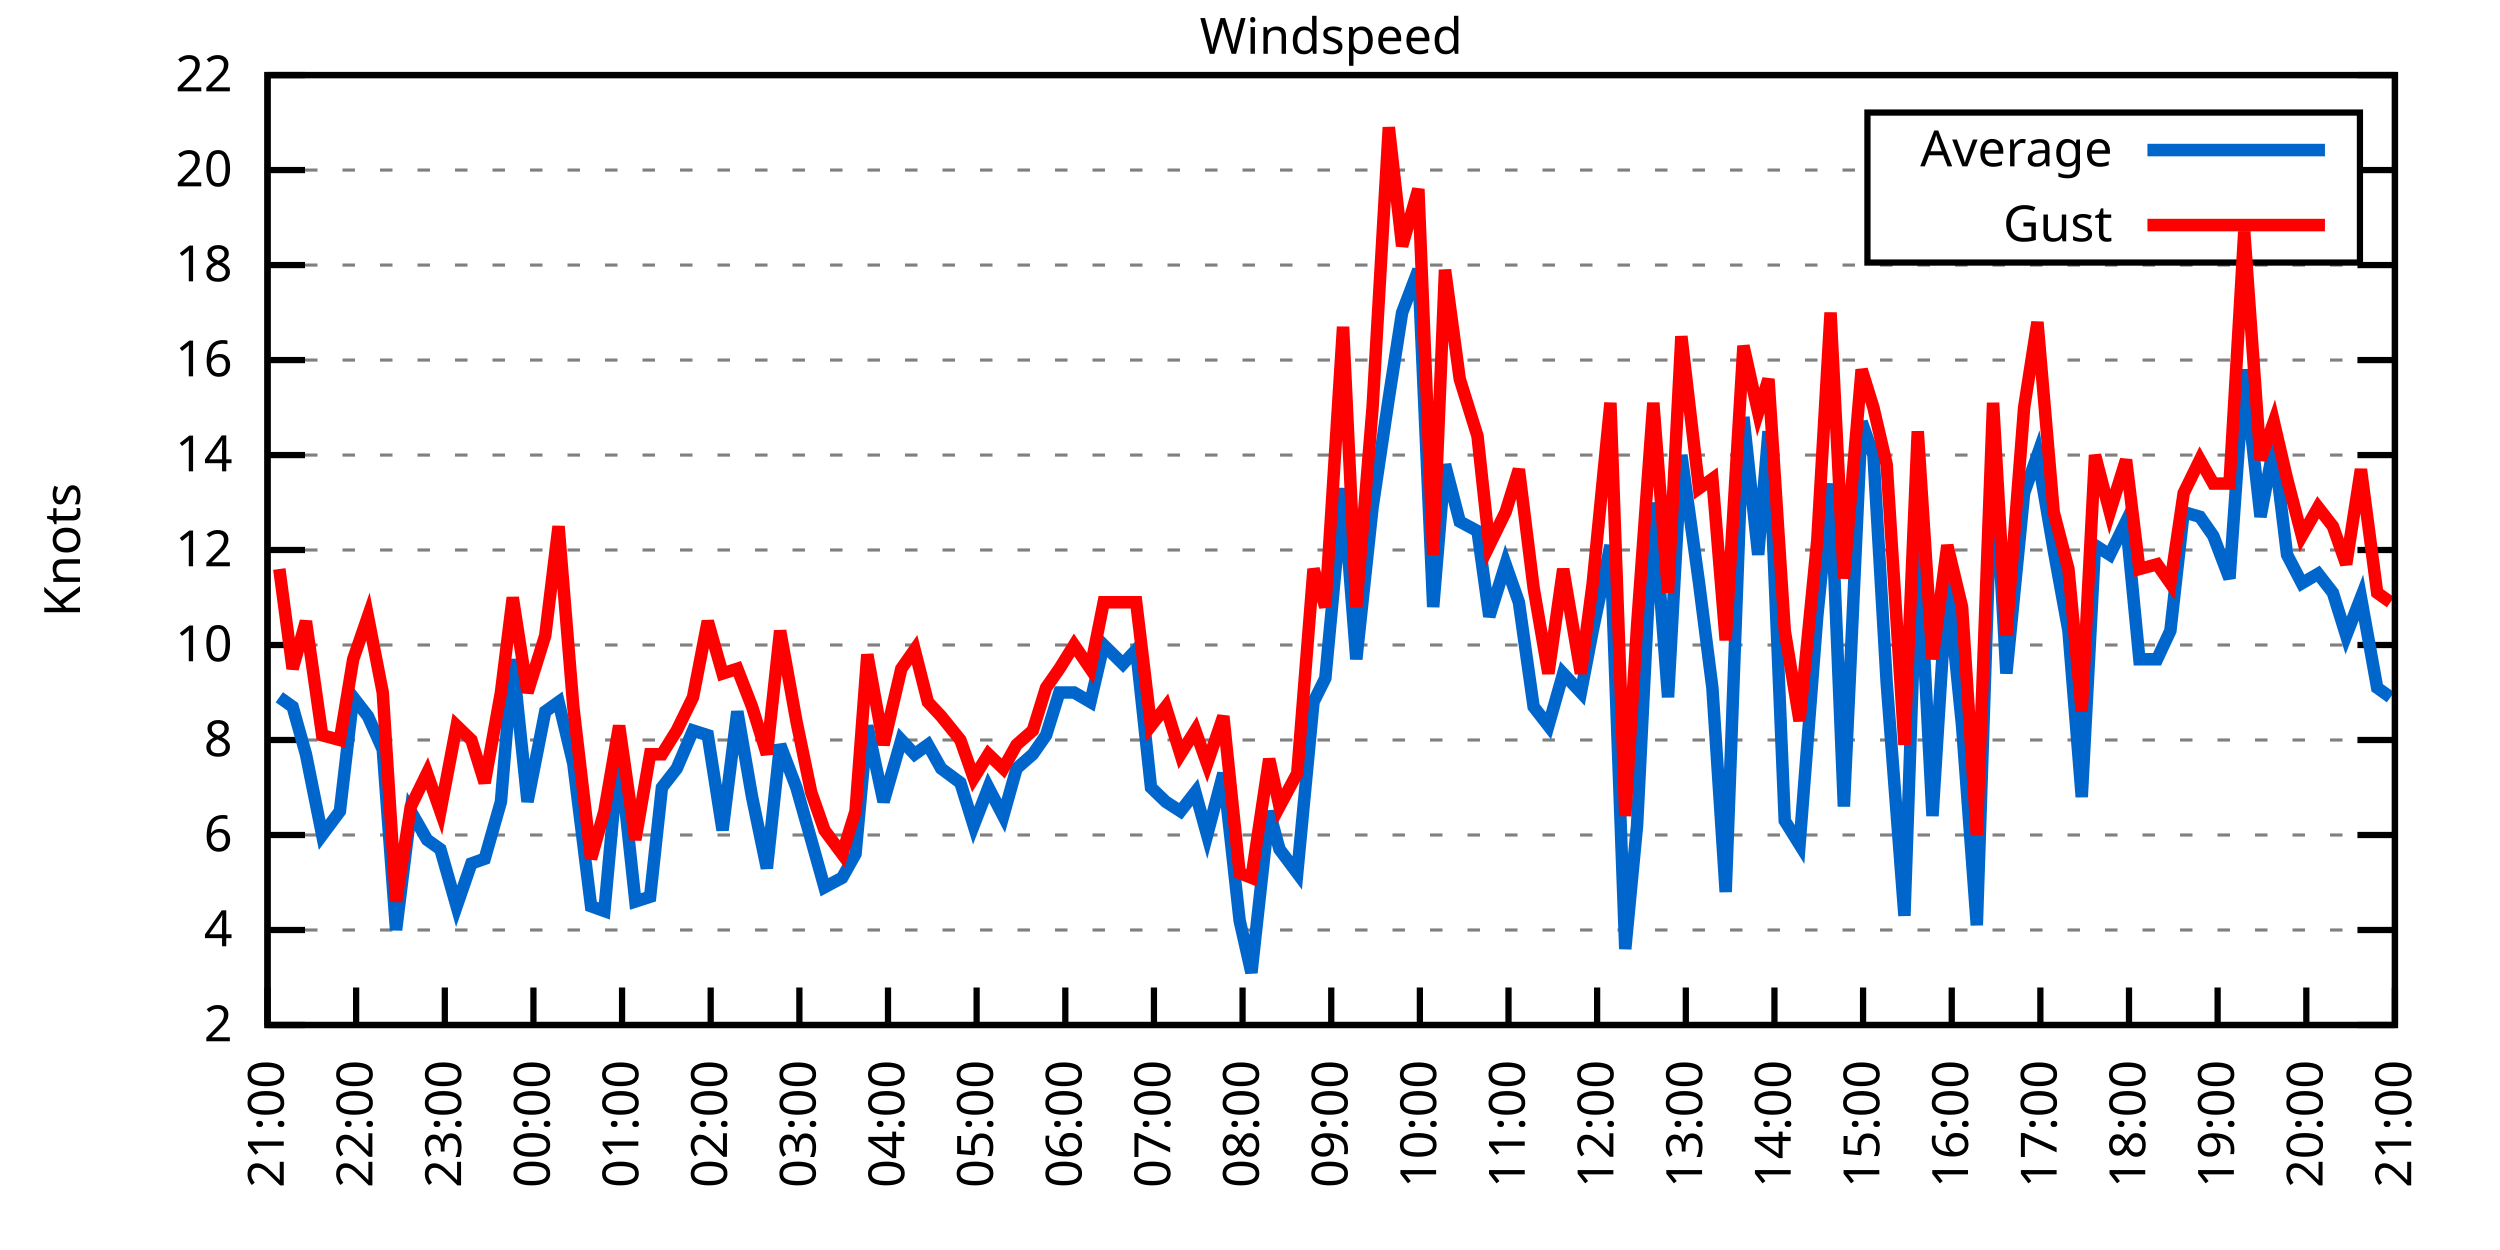
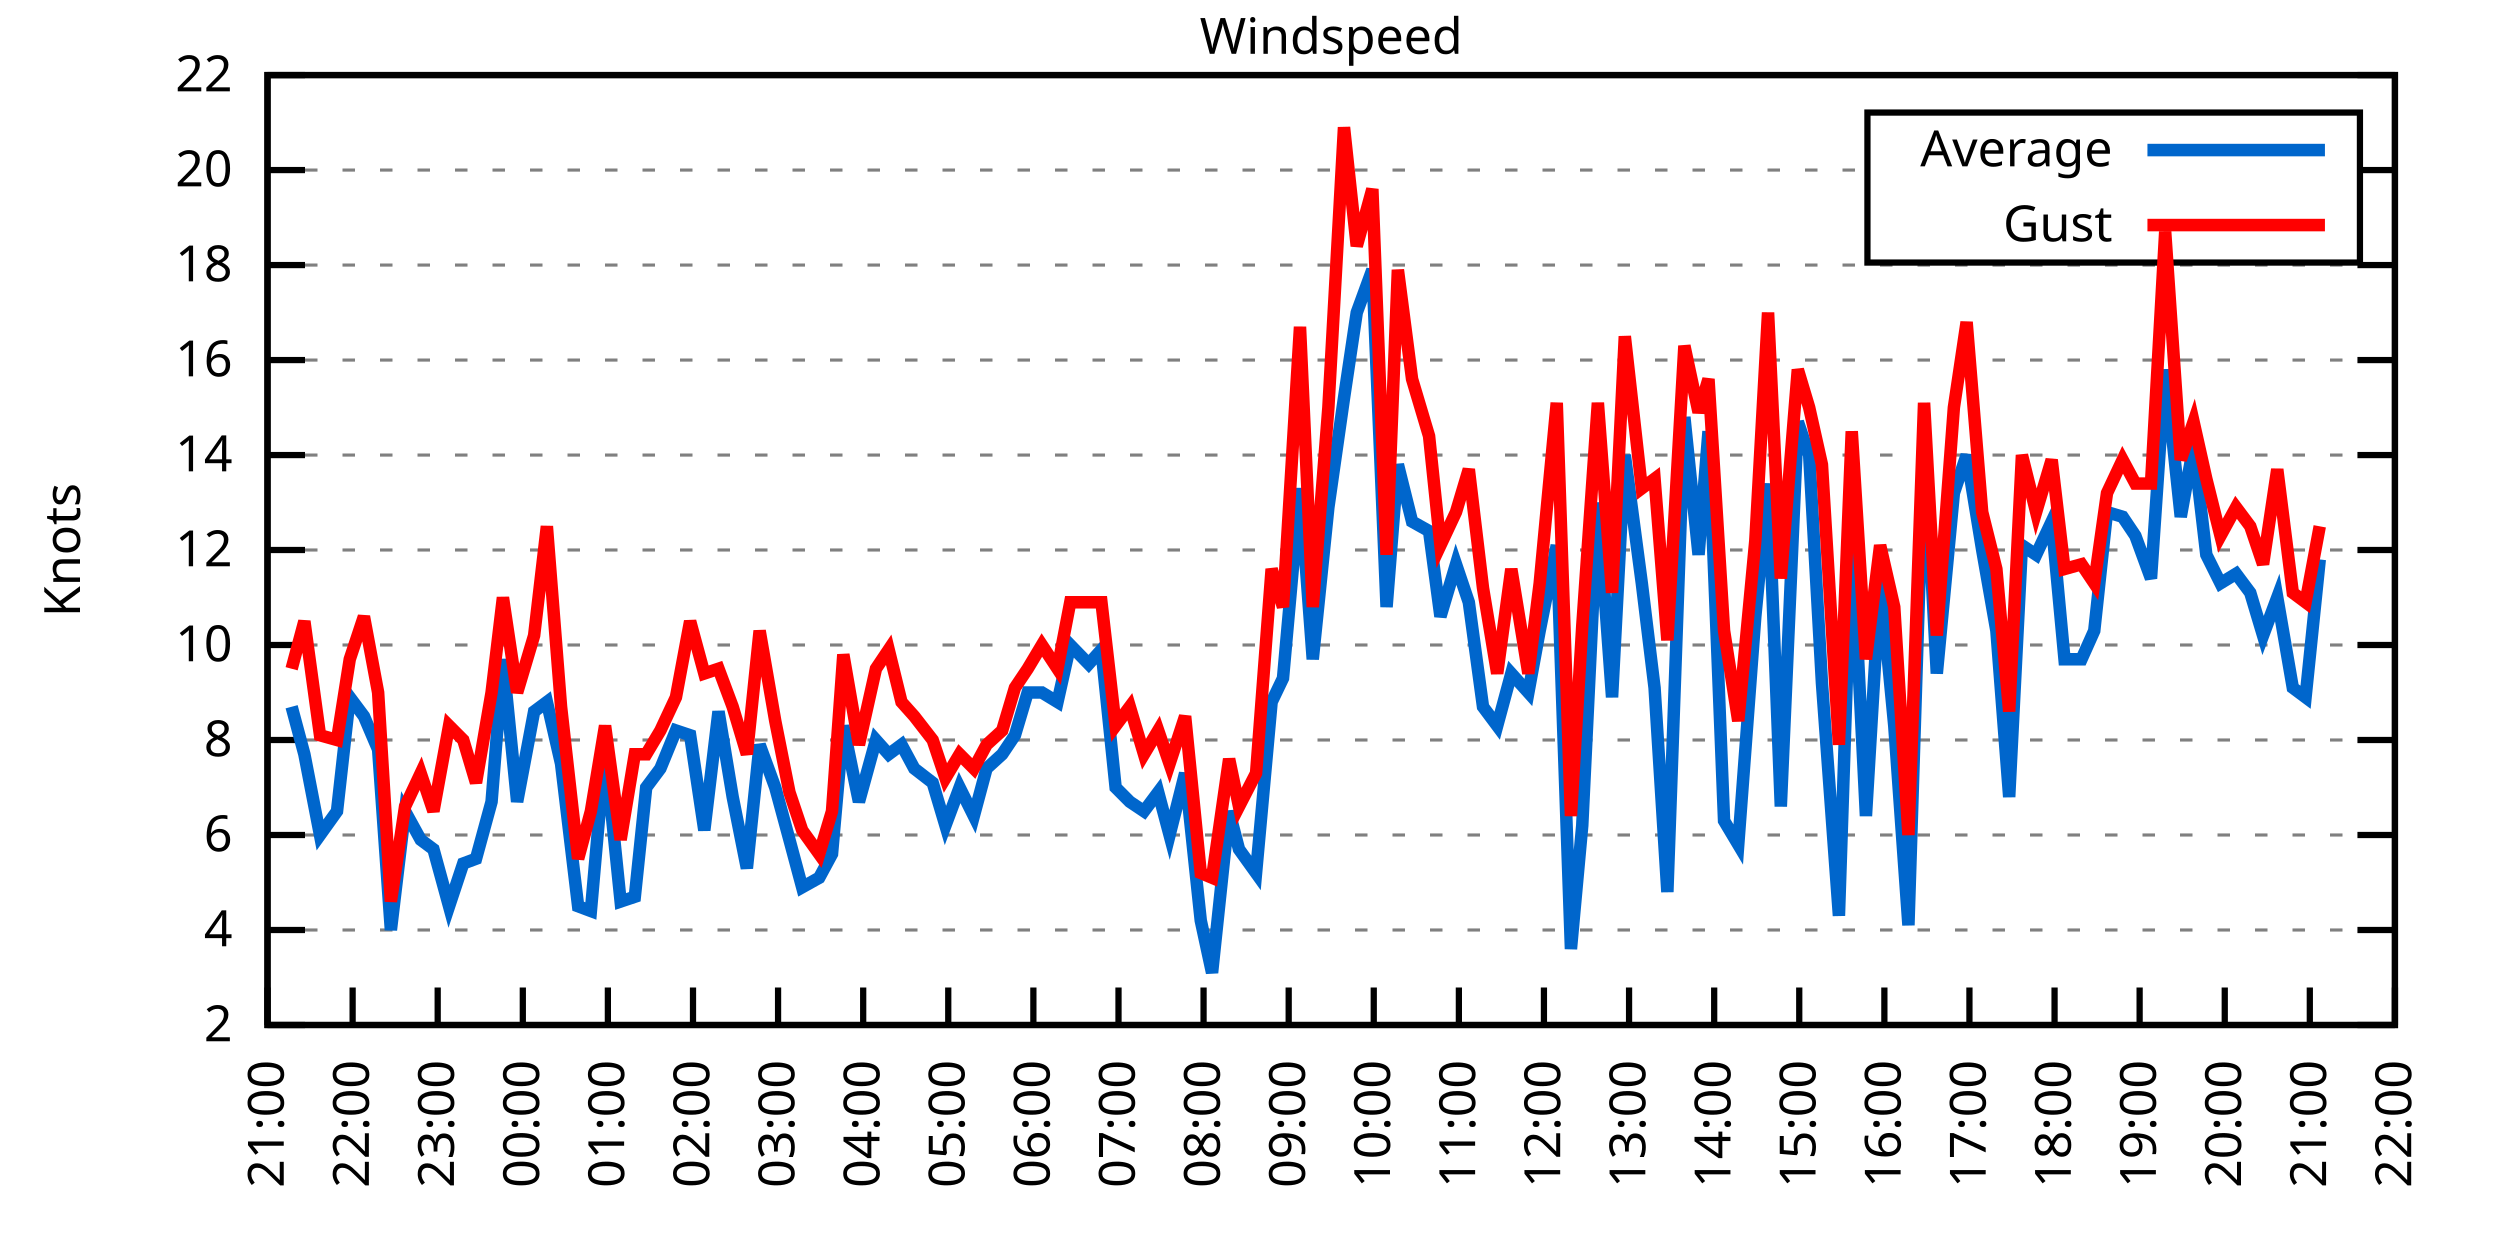
<svg xmlns="http://www.w3.org/2000/svg" xmlns:xlink="http://www.w3.org/1999/xlink" width="400" height="200" viewBox="0 0 400 200">
  <g id="gnuplot_canvas">
    <rect x="0" y="0" width="400" height="200" fill="none" />
    <defs>
      <circle id="gpDot" r="0.5" stroke-width="0.5" stroke="currentColor" />
      <path id="gpPt0" stroke-width="0.333" stroke="currentColor" d="M-1,0 h2 M0,-1 v2" />
      <path id="gpPt1" stroke-width="0.333" stroke="currentColor" d="M-1,-1 L1,1 M1,-1 L-1,1" />
      <path id="gpPt2" stroke-width="0.333" stroke="currentColor" d="M-1,0 L1,0 M0,-1 L0,1 M-1,-1 L1,1 M-1,1 L1,-1" />
      <rect id="gpPt3" stroke-width="0.333" stroke="currentColor" x="-1" y="-1" width="2" height="2" />
      <rect id="gpPt4" stroke-width="0.333" stroke="currentColor" fill="currentColor" x="-1" y="-1" width="2" height="2" />
      <circle id="gpPt5" stroke-width="0.333" stroke="currentColor" cx="0" cy="0" r="1" />
      <use xlink:href="#gpPt5" id="gpPt6" fill="currentColor" stroke="none" />
      <path id="gpPt7" stroke-width="0.333" stroke="currentColor" d="M0,-1.33 L-1.33,0.67 L1.33,0.67 z" />
      <use xlink:href="#gpPt7" id="gpPt8" fill="currentColor" stroke="none" />
      <use xlink:href="#gpPt7" id="gpPt9" stroke="currentColor" transform="rotate(180)" />
      <use xlink:href="#gpPt9" id="gpPt10" fill="currentColor" stroke="none" />
      <use xlink:href="#gpPt3" id="gpPt11" stroke="currentColor" transform="rotate(45)" />
      <use xlink:href="#gpPt11" id="gpPt12" fill="currentColor" stroke="none" />
      <path id="gpPt13" stroke-width="0.333" stroke="currentColor" d="M0,1.330 L1.265,0.411 L0.782,-1.067 L-0.782,-1.076 L-1.265,0.411 z" />
      <use xlink:href="#gpPt13" id="gpPt14" fill="currentColor" stroke="none" />
      <filter id="textbox" filterUnits="objectBoundingBox" x="0" y="0" height="1" width="1">
        <feFlood flood-color="white" flood-opacity="1" result="bgnd" />
        <feComposite in="SourceGraphic" in2="bgnd" operator="atop" />
      </filter>
      <filter id="greybox" filterUnits="objectBoundingBox" x="0" y="0" height="1" width="1">
        <feFlood flood-color="lightgrey" flood-opacity="1" result="grey" />
        <feComposite in="SourceGraphic" in2="grey" operator="atop" />
      </filter>
    </defs>
    <g fill="none" color="white" stroke="currentColor" stroke-width="1.00" stroke-linecap="butt" stroke-linejoin="miter">
</g>
    <g fill="none" color="black" stroke="currentColor" stroke-width="1.00" stroke-linecap="butt" stroke-linejoin="miter">
      <g stroke="none" shape-rendering="crispEdges">
        <polygon fill="rgb(255, 255, 255)" points="42.80,164.00 383.18,164.00 383.18,12.02 42.80,12.02 " />
      </g>
    </g>
    <g fill="none" color="black" stroke="currentColor" stroke-width="1.00" stroke-linecap="butt" stroke-linejoin="miter">
</g>
    <g fill="none" color="black" stroke="black" stroke-width="0.50" stroke-linecap="butt" stroke-linejoin="miter">
</g>
    <g fill="none" color="gray" stroke="currentColor" stroke-width="0.50" stroke-linecap="butt" stroke-linejoin="miter">
      <path stroke="gray" stroke-dasharray="2,4" class="gridline" d="M42.80,164.00 L383.19,164.00  " />
    </g>
    <g fill="none" color="gray" stroke="gray" stroke-width="1.00" stroke-linecap="butt" stroke-linejoin="miter">
</g>
    <g fill="none" color="black" stroke="currentColor" stroke-width="1.00" stroke-linecap="butt" stroke-linejoin="miter">
      <path stroke="black" d="M42.80,164.00 L48.80,164.00 M383.19,164.00 L377.19,164.00  " />
      <g transform="translate(37.20,166.60)" stroke="none" fill="black" font-family="Sans" font-size="8.00" text-anchor="end">
        <text>
          <tspan font-family="Sans"> 2</tspan>
        </text>
      </g>
    </g>
    <g fill="none" color="black" stroke="currentColor" stroke-width="1.00" stroke-linecap="butt" stroke-linejoin="miter">
</g>
    <g fill="none" color="black" stroke="black" stroke-width="0.50" stroke-linecap="butt" stroke-linejoin="miter">
</g>
    <g fill="none" color="gray" stroke="currentColor" stroke-width="0.50" stroke-linecap="butt" stroke-linejoin="miter">
      <path stroke="gray" stroke-dasharray="2,4" class="gridline" d="M42.80,148.80 L383.19,148.80  " />
    </g>
    <g fill="none" color="gray" stroke="gray" stroke-width="1.00" stroke-linecap="butt" stroke-linejoin="miter">
</g>
    <g fill="none" color="black" stroke="currentColor" stroke-width="1.00" stroke-linecap="butt" stroke-linejoin="miter">
      <path stroke="black" d="M42.80,148.80 L48.80,148.80 M383.19,148.80 L377.19,148.80  " />
      <g transform="translate(37.20,151.40)" stroke="none" fill="black" font-family="Sans" font-size="8.00" text-anchor="end">
        <text>
          <tspan font-family="Sans"> 4</tspan>
        </text>
      </g>
    </g>
    <g fill="none" color="black" stroke="currentColor" stroke-width="1.00" stroke-linecap="butt" stroke-linejoin="miter">
</g>
    <g fill="none" color="black" stroke="black" stroke-width="0.50" stroke-linecap="butt" stroke-linejoin="miter">
</g>
    <g fill="none" color="gray" stroke="currentColor" stroke-width="0.50" stroke-linecap="butt" stroke-linejoin="miter">
      <path stroke="gray" stroke-dasharray="2,4" class="gridline" d="M42.80,133.60 L383.19,133.60  " />
    </g>
    <g fill="none" color="gray" stroke="gray" stroke-width="1.00" stroke-linecap="butt" stroke-linejoin="miter">
</g>
    <g fill="none" color="black" stroke="currentColor" stroke-width="1.00" stroke-linecap="butt" stroke-linejoin="miter">
      <path stroke="black" d="M42.80,133.60 L48.80,133.60 M383.19,133.60 L377.19,133.60  " />
      <g transform="translate(37.20,136.20)" stroke="none" fill="black" font-family="Sans" font-size="8.00" text-anchor="end">
        <text>
          <tspan font-family="Sans"> 6</tspan>
        </text>
      </g>
    </g>
    <g fill="none" color="black" stroke="currentColor" stroke-width="1.00" stroke-linecap="butt" stroke-linejoin="miter">
</g>
    <g fill="none" color="black" stroke="black" stroke-width="0.50" stroke-linecap="butt" stroke-linejoin="miter">
</g>
    <g fill="none" color="gray" stroke="currentColor" stroke-width="0.50" stroke-linecap="butt" stroke-linejoin="miter">
      <path stroke="gray" stroke-dasharray="2,4" class="gridline" d="M42.80,118.40 L383.19,118.40  " />
    </g>
    <g fill="none" color="gray" stroke="gray" stroke-width="1.00" stroke-linecap="butt" stroke-linejoin="miter">
</g>
    <g fill="none" color="black" stroke="currentColor" stroke-width="1.00" stroke-linecap="butt" stroke-linejoin="miter">
      <path stroke="black" d="M42.80,118.40 L48.80,118.40 M383.19,118.40 L377.19,118.40  " />
      <g transform="translate(37.20,121.00)" stroke="none" fill="black" font-family="Sans" font-size="8.00" text-anchor="end">
        <text>
          <tspan font-family="Sans"> 8</tspan>
        </text>
      </g>
    </g>
    <g fill="none" color="black" stroke="currentColor" stroke-width="1.00" stroke-linecap="butt" stroke-linejoin="miter">
</g>
    <g fill="none" color="black" stroke="black" stroke-width="0.50" stroke-linecap="butt" stroke-linejoin="miter">
</g>
    <g fill="none" color="gray" stroke="currentColor" stroke-width="0.50" stroke-linecap="butt" stroke-linejoin="miter">
      <path stroke="gray" stroke-dasharray="2,4" class="gridline" d="M42.80,103.20 L383.19,103.20  " />
    </g>
    <g fill="none" color="gray" stroke="gray" stroke-width="1.00" stroke-linecap="butt" stroke-linejoin="miter">
</g>
    <g fill="none" color="black" stroke="currentColor" stroke-width="1.00" stroke-linecap="butt" stroke-linejoin="miter">
      <path stroke="black" d="M42.80,103.20 L48.80,103.20 M383.19,103.20 L377.19,103.20  " />
      <g transform="translate(37.20,105.80)" stroke="none" fill="black" font-family="Sans" font-size="8.00" text-anchor="end">
        <text>
          <tspan font-family="Sans"> 10</tspan>
        </text>
      </g>
    </g>
    <g fill="none" color="black" stroke="currentColor" stroke-width="1.00" stroke-linecap="butt" stroke-linejoin="miter">
</g>
    <g fill="none" color="black" stroke="black" stroke-width="0.50" stroke-linecap="butt" stroke-linejoin="miter">
</g>
    <g fill="none" color="gray" stroke="currentColor" stroke-width="0.50" stroke-linecap="butt" stroke-linejoin="miter">
      <path stroke="gray" stroke-dasharray="2,4" class="gridline" d="M42.80,88.00 L383.19,88.00  " />
    </g>
    <g fill="none" color="gray" stroke="gray" stroke-width="1.00" stroke-linecap="butt" stroke-linejoin="miter">
</g>
    <g fill="none" color="black" stroke="currentColor" stroke-width="1.00" stroke-linecap="butt" stroke-linejoin="miter">
      <path stroke="black" d="M42.80,88.00 L48.80,88.00 M383.19,88.00 L377.19,88.00  " />
      <g transform="translate(37.20,90.60)" stroke="none" fill="black" font-family="Sans" font-size="8.00" text-anchor="end">
        <text>
          <tspan font-family="Sans"> 12</tspan>
        </text>
      </g>
    </g>
    <g fill="none" color="black" stroke="currentColor" stroke-width="1.00" stroke-linecap="butt" stroke-linejoin="miter">
</g>
    <g fill="none" color="black" stroke="black" stroke-width="0.50" stroke-linecap="butt" stroke-linejoin="miter">
</g>
    <g fill="none" color="gray" stroke="currentColor" stroke-width="0.50" stroke-linecap="butt" stroke-linejoin="miter">
      <path stroke="gray" stroke-dasharray="2,4" class="gridline" d="M42.80,72.81 L383.19,72.81  " />
    </g>
    <g fill="none" color="gray" stroke="gray" stroke-width="1.00" stroke-linecap="butt" stroke-linejoin="miter">
</g>
    <g fill="none" color="black" stroke="currentColor" stroke-width="1.00" stroke-linecap="butt" stroke-linejoin="miter">
      <path stroke="black" d="M42.80,72.81 L48.80,72.81 M383.19,72.81 L377.19,72.81  " />
      <g transform="translate(37.20,75.41)" stroke="none" fill="black" font-family="Sans" font-size="8.00" text-anchor="end">
        <text>
          <tspan font-family="Sans"> 14</tspan>
        </text>
      </g>
    </g>
    <g fill="none" color="black" stroke="currentColor" stroke-width="1.00" stroke-linecap="butt" stroke-linejoin="miter">
</g>
    <g fill="none" color="black" stroke="black" stroke-width="0.50" stroke-linecap="butt" stroke-linejoin="miter">
</g>
    <g fill="none" color="gray" stroke="currentColor" stroke-width="0.50" stroke-linecap="butt" stroke-linejoin="miter">
      <path stroke="gray" stroke-dasharray="2,4" class="gridline" d="M42.80,57.61 L383.19,57.61  " />
    </g>
    <g fill="none" color="gray" stroke="gray" stroke-width="1.00" stroke-linecap="butt" stroke-linejoin="miter">
</g>
    <g fill="none" color="black" stroke="currentColor" stroke-width="1.00" stroke-linecap="butt" stroke-linejoin="miter">
      <path stroke="black" d="M42.80,57.61 L48.80,57.61 M383.19,57.61 L377.19,57.61  " />
      <g transform="translate(37.20,60.21)" stroke="none" fill="black" font-family="Sans" font-size="8.00" text-anchor="end">
        <text>
          <tspan font-family="Sans"> 16</tspan>
        </text>
      </g>
    </g>
    <g fill="none" color="black" stroke="currentColor" stroke-width="1.00" stroke-linecap="butt" stroke-linejoin="miter">
</g>
    <g fill="none" color="black" stroke="black" stroke-width="0.50" stroke-linecap="butt" stroke-linejoin="miter">
</g>
    <g fill="none" color="gray" stroke="currentColor" stroke-width="0.50" stroke-linecap="butt" stroke-linejoin="miter">
      <path stroke="gray" stroke-dasharray="2,4" class="gridline" d="M42.80,42.41 L383.19,42.41  " />
    </g>
    <g fill="none" color="gray" stroke="gray" stroke-width="1.00" stroke-linecap="butt" stroke-linejoin="miter">
</g>
    <g fill="none" color="black" stroke="currentColor" stroke-width="1.00" stroke-linecap="butt" stroke-linejoin="miter">
      <path stroke="black" d="M42.80,42.41 L48.80,42.41 M383.19,42.41 L377.19,42.41  " />
      <g transform="translate(37.20,45.01)" stroke="none" fill="black" font-family="Sans" font-size="8.00" text-anchor="end">
        <text>
          <tspan font-family="Sans"> 18</tspan>
        </text>
      </g>
    </g>
    <g fill="none" color="black" stroke="currentColor" stroke-width="1.00" stroke-linecap="butt" stroke-linejoin="miter">
</g>
    <g fill="none" color="black" stroke="black" stroke-width="0.50" stroke-linecap="butt" stroke-linejoin="miter">
</g>
    <g fill="none" color="gray" stroke="currentColor" stroke-width="0.50" stroke-linecap="butt" stroke-linejoin="miter">
      <path stroke="gray" stroke-dasharray="2,4" class="gridline" d="M42.80,27.21 L298.79,27.21 M377.59,27.21 L383.19,27.21  " />
    </g>
    <g fill="none" color="gray" stroke="gray" stroke-width="1.00" stroke-linecap="butt" stroke-linejoin="miter">
</g>
    <g fill="none" color="black" stroke="currentColor" stroke-width="1.00" stroke-linecap="butt" stroke-linejoin="miter">
      <path stroke="black" d="M42.80,27.21 L48.80,27.21 M383.19,27.21 L377.19,27.21  " />
      <g transform="translate(37.20,29.81)" stroke="none" fill="black" font-family="Sans" font-size="8.00" text-anchor="end">
        <text>
          <tspan font-family="Sans"> 20</tspan>
        </text>
      </g>
    </g>
    <g fill="none" color="black" stroke="currentColor" stroke-width="1.00" stroke-linecap="butt" stroke-linejoin="miter">
</g>
    <g fill="none" color="black" stroke="black" stroke-width="0.50" stroke-linecap="butt" stroke-linejoin="miter">
</g>
    <g fill="none" color="gray" stroke="currentColor" stroke-width="0.50" stroke-linecap="butt" stroke-linejoin="miter">
      <path stroke="gray" stroke-dasharray="2,4" class="gridline" d="M42.80,12.01 L383.19,12.01  " />
    </g>
    <g fill="none" color="gray" stroke="gray" stroke-width="1.00" stroke-linecap="butt" stroke-linejoin="miter">
</g>
    <g fill="none" color="black" stroke="currentColor" stroke-width="1.00" stroke-linecap="butt" stroke-linejoin="miter">
      <path stroke="black" d="M42.80,12.01 L48.80,12.01 M383.19,12.01 L377.19,12.01  " />
      <g transform="translate(37.20,14.61)" stroke="none" fill="black" font-family="Sans" font-size="8.00" text-anchor="end">
        <text>
          <tspan font-family="Sans"> 22</tspan>
        </text>
      </g>
    </g>
    <g fill="none" color="black" stroke="currentColor" stroke-width="1.00" stroke-linecap="butt" stroke-linejoin="miter">
      <path stroke="black" d="M42.80,164.00 L42.80,158.00  " />
      <g transform="translate(45.40,169.60) rotate(270.00)" stroke="none" fill="black" font-family="Sans" font-size="8.00" text-anchor="end">
        <text>
          <tspan font-family="Sans">21:00</tspan>
        </text>
      </g>
    </g>
    <g fill="none" color="black" stroke="currentColor" stroke-width="1.00" stroke-linecap="butt" stroke-linejoin="miter">
-       <path stroke="black" d="M56.98,164.00 L56.98,158.00  " />
-       <g transform="translate(59.58,169.60) rotate(270.00)" stroke="none" fill="black" font-family="Sans" font-size="8.00" text-anchor="end">
+       <path stroke="black" d="M56.42,164.00 L56.42,158.00  " />
+       <g transform="translate(59.02,169.60) rotate(270.00)" stroke="none" fill="black" font-family="Sans" font-size="8.00" text-anchor="end">
        <text>
          <tspan font-family="Sans">22:00</tspan>
        </text>
      </g>
    </g>
    <g fill="none" color="black" stroke="currentColor" stroke-width="1.00" stroke-linecap="butt" stroke-linejoin="miter">
-       <path stroke="black" d="M71.17,164.00 L71.17,158.00  " />
-       <g transform="translate(73.77,169.60) rotate(270.00)" stroke="none" fill="black" font-family="Sans" font-size="8.00" text-anchor="end">
+       <path stroke="black" d="M70.03,164.00 L70.03,158.00  " />
+       <g transform="translate(72.63,169.60) rotate(270.00)" stroke="none" fill="black" font-family="Sans" font-size="8.00" text-anchor="end">
        <text>
          <tspan font-family="Sans">23:00</tspan>
        </text>
      </g>
    </g>
    <g fill="none" color="black" stroke="currentColor" stroke-width="1.00" stroke-linecap="butt" stroke-linejoin="miter">
-       <path stroke="black" d="M85.35,164.00 L85.35,158.00  " />
-       <g transform="translate(87.95,169.60) rotate(270.00)" stroke="none" fill="black" font-family="Sans" font-size="8.00" text-anchor="end">
+       <path stroke="black" d="M83.65,164.00 L83.65,158.00  " />
+       <g transform="translate(86.25,169.60) rotate(270.00)" stroke="none" fill="black" font-family="Sans" font-size="8.00" text-anchor="end">
        <text>
          <tspan font-family="Sans">00:00</tspan>
        </text>
      </g>
    </g>
    <g fill="none" color="black" stroke="currentColor" stroke-width="1.00" stroke-linecap="butt" stroke-linejoin="miter">
-       <path stroke="black" d="M99.53,164.00 L99.53,158.00  " />
-       <g transform="translate(102.13,169.60) rotate(270.00)" stroke="none" fill="black" font-family="Sans" font-size="8.00" text-anchor="end">
+       <path stroke="black" d="M97.26,164.00 L97.26,158.00  " />
+       <g transform="translate(99.86,169.60) rotate(270.00)" stroke="none" fill="black" font-family="Sans" font-size="8.00" text-anchor="end">
        <text>
          <tspan font-family="Sans">01:00</tspan>
        </text>
      </g>
    </g>
    <g fill="none" color="black" stroke="currentColor" stroke-width="1.00" stroke-linecap="butt" stroke-linejoin="miter">
-       <path stroke="black" d="M113.71,164.00 L113.71,158.00  " />
-       <g transform="translate(116.31,169.60) rotate(270.00)" stroke="none" fill="black" font-family="Sans" font-size="8.00" text-anchor="end">
+       <path stroke="black" d="M110.88,164.00 L110.88,158.00  " />
+       <g transform="translate(113.48,169.60) rotate(270.00)" stroke="none" fill="black" font-family="Sans" font-size="8.00" text-anchor="end">
        <text>
          <tspan font-family="Sans">02:00</tspan>
        </text>
      </g>
    </g>
    <g fill="none" color="black" stroke="currentColor" stroke-width="1.00" stroke-linecap="butt" stroke-linejoin="miter">
-       <path stroke="black" d="M127.90,164.00 L127.90,158.00  " />
-       <g transform="translate(130.50,169.60) rotate(270.00)" stroke="none" fill="black" font-family="Sans" font-size="8.00" text-anchor="end">
+       <path stroke="black" d="M124.49,164.00 L124.49,158.00  " />
+       <g transform="translate(127.09,169.60) rotate(270.00)" stroke="none" fill="black" font-family="Sans" font-size="8.00" text-anchor="end">
        <text>
          <tspan font-family="Sans">03:00</tspan>
        </text>
      </g>
    </g>
    <g fill="none" color="black" stroke="currentColor" stroke-width="1.00" stroke-linecap="butt" stroke-linejoin="miter">
-       <path stroke="black" d="M142.08,164.00 L142.08,158.00  " />
-       <g transform="translate(144.68,169.60) rotate(270.00)" stroke="none" fill="black" font-family="Sans" font-size="8.00" text-anchor="end">
+       <path stroke="black" d="M138.11,164.00 L138.11,158.00  " />
+       <g transform="translate(140.71,169.60) rotate(270.00)" stroke="none" fill="black" font-family="Sans" font-size="8.00" text-anchor="end">
        <text>
          <tspan font-family="Sans">04:00</tspan>
        </text>
      </g>
    </g>
    <g fill="none" color="black" stroke="currentColor" stroke-width="1.00" stroke-linecap="butt" stroke-linejoin="miter">
-       <path stroke="black" d="M156.26,164.00 L156.26,158.00  " />
-       <g transform="translate(158.86,169.60) rotate(270.00)" stroke="none" fill="black" font-family="Sans" font-size="8.00" text-anchor="end">
+       <path stroke="black" d="M151.72,164.00 L151.72,158.00  " />
+       <g transform="translate(154.32,169.60) rotate(270.00)" stroke="none" fill="black" font-family="Sans" font-size="8.00" text-anchor="end">
        <text>
          <tspan font-family="Sans">05:00</tspan>
        </text>
      </g>
    </g>
    <g fill="none" color="black" stroke="currentColor" stroke-width="1.00" stroke-linecap="butt" stroke-linejoin="miter">
-       <path stroke="black" d="M170.45,164.00 L170.45,158.00  " />
-       <g transform="translate(173.05,169.60) rotate(270.00)" stroke="none" fill="black" font-family="Sans" font-size="8.00" text-anchor="end">
+       <path stroke="black" d="M165.34,164.00 L165.34,158.00  " />
+       <g transform="translate(167.94,169.60) rotate(270.00)" stroke="none" fill="black" font-family="Sans" font-size="8.00" text-anchor="end">
        <text>
          <tspan font-family="Sans">06:00</tspan>
        </text>
      </g>
    </g>
    <g fill="none" color="black" stroke="currentColor" stroke-width="1.00" stroke-linecap="butt" stroke-linejoin="miter">
-       <path stroke="black" d="M184.63,164.00 L184.63,158.00  " />
-       <g transform="translate(187.23,169.60) rotate(270.00)" stroke="none" fill="black" font-family="Sans" font-size="8.00" text-anchor="end">
+       <path stroke="black" d="M178.96,164.00 L178.96,158.00  " />
+       <g transform="translate(181.56,169.60) rotate(270.00)" stroke="none" fill="black" font-family="Sans" font-size="8.00" text-anchor="end">
        <text>
          <tspan font-family="Sans">07:00</tspan>
        </text>
      </g>
    </g>
    <g fill="none" color="black" stroke="currentColor" stroke-width="1.00" stroke-linecap="butt" stroke-linejoin="miter">
-       <path stroke="black" d="M198.81,164.00 L198.81,158.00  " />
-       <g transform="translate(201.41,169.60) rotate(270.00)" stroke="none" fill="black" font-family="Sans" font-size="8.00" text-anchor="end">
+       <path stroke="black" d="M192.57,164.00 L192.57,158.00  " />
+       <g transform="translate(195.17,169.60) rotate(270.00)" stroke="none" fill="black" font-family="Sans" font-size="8.00" text-anchor="end">
        <text>
          <tspan font-family="Sans">08:00</tspan>
        </text>
      </g>
    </g>
    <g fill="none" color="black" stroke="currentColor" stroke-width="1.00" stroke-linecap="butt" stroke-linejoin="miter">
-       <path stroke="black" d="M213.00,164.00 L213.00,158.00  " />
-       <g transform="translate(215.60,169.60) rotate(270.00)" stroke="none" fill="black" font-family="Sans" font-size="8.00" text-anchor="end">
+       <path stroke="black" d="M206.19,164.00 L206.19,158.00  " />
+       <g transform="translate(208.79,169.60) rotate(270.00)" stroke="none" fill="black" font-family="Sans" font-size="8.00" text-anchor="end">
        <text>
          <tspan font-family="Sans">09:00</tspan>
        </text>
      </g>
    </g>
    <g fill="none" color="black" stroke="currentColor" stroke-width="1.00" stroke-linecap="butt" stroke-linejoin="miter">
-       <path stroke="black" d="M227.18,164.00 L227.18,158.00  " />
-       <g transform="translate(229.78,169.60) rotate(270.00)" stroke="none" fill="black" font-family="Sans" font-size="8.00" text-anchor="end">
+       <path stroke="black" d="M219.80,164.00 L219.80,158.00  " />
+       <g transform="translate(222.40,169.60) rotate(270.00)" stroke="none" fill="black" font-family="Sans" font-size="8.00" text-anchor="end">
        <text>
          <tspan font-family="Sans">10:00</tspan>
        </text>
      </g>
    </g>
    <g fill="none" color="black" stroke="currentColor" stroke-width="1.00" stroke-linecap="butt" stroke-linejoin="miter">
-       <path stroke="black" d="M241.36,164.00 L241.36,158.00  " />
-       <g transform="translate(243.96,169.60) rotate(270.00)" stroke="none" fill="black" font-family="Sans" font-size="8.00" text-anchor="end">
+       <path stroke="black" d="M233.42,164.00 L233.42,158.00  " />
+       <g transform="translate(236.02,169.60) rotate(270.00)" stroke="none" fill="black" font-family="Sans" font-size="8.00" text-anchor="end">
        <text>
          <tspan font-family="Sans">11:00</tspan>
        </text>
      </g>
    </g>
    <g fill="none" color="black" stroke="currentColor" stroke-width="1.00" stroke-linecap="butt" stroke-linejoin="miter">
-       <path stroke="black" d="M255.54,164.00 L255.54,158.00  " />
-       <g transform="translate(258.14,169.60) rotate(270.00)" stroke="none" fill="black" font-family="Sans" font-size="8.00" text-anchor="end">
+       <path stroke="black" d="M247.03,164.00 L247.03,158.00  " />
+       <g transform="translate(249.63,169.60) rotate(270.00)" stroke="none" fill="black" font-family="Sans" font-size="8.00" text-anchor="end">
        <text>
          <tspan font-family="Sans">12:00</tspan>
        </text>
      </g>
    </g>
    <g fill="none" color="black" stroke="currentColor" stroke-width="1.00" stroke-linecap="butt" stroke-linejoin="miter">
-       <path stroke="black" d="M269.73,164.00 L269.73,158.00  " />
-       <g transform="translate(272.33,169.60) rotate(270.00)" stroke="none" fill="black" font-family="Sans" font-size="8.00" text-anchor="end">
+       <path stroke="black" d="M260.65,164.00 L260.65,158.00  " />
+       <g transform="translate(263.25,169.60) rotate(270.00)" stroke="none" fill="black" font-family="Sans" font-size="8.00" text-anchor="end">
        <text>
          <tspan font-family="Sans">13:00</tspan>
        </text>
      </g>
    </g>
    <g fill="none" color="black" stroke="currentColor" stroke-width="1.00" stroke-linecap="butt" stroke-linejoin="miter">
-       <path stroke="black" d="M283.91,164.00 L283.91,158.00  " />
-       <g transform="translate(286.51,169.60) rotate(270.00)" stroke="none" fill="black" font-family="Sans" font-size="8.00" text-anchor="end">
+       <path stroke="black" d="M274.27,164.00 L274.27,158.00  " />
+       <g transform="translate(276.87,169.60) rotate(270.00)" stroke="none" fill="black" font-family="Sans" font-size="8.00" text-anchor="end">
        <text>
          <tspan font-family="Sans">14:00</tspan>
        </text>
      </g>
    </g>
    <g fill="none" color="black" stroke="currentColor" stroke-width="1.00" stroke-linecap="butt" stroke-linejoin="miter">
-       <path stroke="black" d="M298.09,164.00 L298.09,158.00  " />
-       <g transform="translate(300.69,169.60) rotate(270.00)" stroke="none" fill="black" font-family="Sans" font-size="8.00" text-anchor="end">
+       <path stroke="black" d="M287.88,164.00 L287.88,158.00  " />
+       <g transform="translate(290.48,169.60) rotate(270.00)" stroke="none" fill="black" font-family="Sans" font-size="8.00" text-anchor="end">
        <text>
          <tspan font-family="Sans">15:00</tspan>
        </text>
      </g>
    </g>
    <g fill="none" color="black" stroke="currentColor" stroke-width="1.00" stroke-linecap="butt" stroke-linejoin="miter">
-       <path stroke="black" d="M312.28,164.00 L312.28,158.00  " />
-       <g transform="translate(314.88,169.60) rotate(270.00)" stroke="none" fill="black" font-family="Sans" font-size="8.00" text-anchor="end">
+       <path stroke="black" d="M301.50,164.00 L301.50,158.00  " />
+       <g transform="translate(304.10,169.60) rotate(270.00)" stroke="none" fill="black" font-family="Sans" font-size="8.00" text-anchor="end">
        <text>
          <tspan font-family="Sans">16:00</tspan>
        </text>
      </g>
    </g>
    <g fill="none" color="black" stroke="currentColor" stroke-width="1.00" stroke-linecap="butt" stroke-linejoin="miter">
-       <path stroke="black" d="M326.46,164.00 L326.46,158.00  " />
-       <g transform="translate(329.06,169.60) rotate(270.00)" stroke="none" fill="black" font-family="Sans" font-size="8.00" text-anchor="end">
+       <path stroke="black" d="M315.11,164.00 L315.11,158.00  " />
+       <g transform="translate(317.71,169.60) rotate(270.00)" stroke="none" fill="black" font-family="Sans" font-size="8.00" text-anchor="end">
        <text>
          <tspan font-family="Sans">17:00</tspan>
        </text>
      </g>
    </g>
    <g fill="none" color="black" stroke="currentColor" stroke-width="1.00" stroke-linecap="butt" stroke-linejoin="miter">
-       <path stroke="black" d="M340.64,164.00 L340.64,158.00  " />
-       <g transform="translate(343.24,169.60) rotate(270.00)" stroke="none" fill="black" font-family="Sans" font-size="8.00" text-anchor="end">
+       <path stroke="black" d="M328.73,164.00 L328.73,158.00  " />
+       <g transform="translate(331.33,169.60) rotate(270.00)" stroke="none" fill="black" font-family="Sans" font-size="8.00" text-anchor="end">
        <text>
          <tspan font-family="Sans">18:00</tspan>
        </text>
      </g>
    </g>
    <g fill="none" color="black" stroke="currentColor" stroke-width="1.00" stroke-linecap="butt" stroke-linejoin="miter">
-       <path stroke="black" d="M354.82,164.00 L354.82,158.00  " />
-       <g transform="translate(357.42,169.60) rotate(270.00)" stroke="none" fill="black" font-family="Sans" font-size="8.00" text-anchor="end">
+       <path stroke="black" d="M342.34,164.00 L342.34,158.00  " />
+       <g transform="translate(344.94,169.60) rotate(270.00)" stroke="none" fill="black" font-family="Sans" font-size="8.00" text-anchor="end">
        <text>
          <tspan font-family="Sans">19:00</tspan>
        </text>
      </g>
    </g>
    <g fill="none" color="black" stroke="currentColor" stroke-width="1.00" stroke-linecap="butt" stroke-linejoin="miter">
-       <path stroke="black" d="M369.01,164.00 L369.01,158.00  " />
-       <g transform="translate(371.61,169.60) rotate(270.00)" stroke="none" fill="black" font-family="Sans" font-size="8.00" text-anchor="end">
+       <path stroke="black" d="M355.96,164.00 L355.96,158.00  " />
+       <g transform="translate(358.56,169.60) rotate(270.00)" stroke="none" fill="black" font-family="Sans" font-size="8.00" text-anchor="end">
        <text>
          <tspan font-family="Sans">20:00</tspan>
+         </text>
+       </g>
+     </g>
+     <g fill="none" color="black" stroke="currentColor" stroke-width="1.00" stroke-linecap="butt" stroke-linejoin="miter">
+       <path stroke="black" d="M369.57,164.00 L369.57,158.00  " />
+       <g transform="translate(372.17,169.60) rotate(270.00)" stroke="none" fill="black" font-family="Sans" font-size="8.00" text-anchor="end">
+         <text>
+           <tspan font-family="Sans">21:00</tspan>
        </text>
      </g>
    </g>
    <g fill="none" color="black" stroke="currentColor" stroke-width="1.00" stroke-linecap="butt" stroke-linejoin="miter">
      <path stroke="black" d="M383.19,164.00 L383.19,158.00  " />
      <g transform="translate(385.79,169.60) rotate(270.00)" stroke="none" fill="black" font-family="Sans" font-size="8.00" text-anchor="end">
        <text>
-           <tspan font-family="Sans">21:00</tspan>
+           <tspan font-family="Sans">22:00</tspan>
        </text>
      </g>
    </g>
    <g fill="none" color="black" stroke="currentColor" stroke-width="1.00" stroke-linecap="butt" stroke-linejoin="miter">
</g>
    <g fill="none" color="black" stroke="currentColor" stroke-width="1.00" stroke-linecap="butt" stroke-linejoin="miter">
      <path stroke="black" d="M42.80,12.01 L42.80,164.00 L383.19,164.00 L383.19,12.01 L42.80,12.01 Z  " />
    </g>
    <g fill="none" color="black" stroke="currentColor" stroke-width="1.00" stroke-linecap="butt" stroke-linejoin="miter">
</g>
    <g fill="none" color="black" stroke="currentColor" stroke-width="1.00" stroke-linecap="butt" stroke-linejoin="miter">
      <path stroke="black" d="M298.79,42.01 L298.79,18.01 L377.59,18.01 L377.59,42.01 L298.79,42.01 Z  " />
    </g>
    <g id="Windspeed_plot_1">
      <g fill="none" color="white" stroke="black" stroke-width="2.00" stroke-linecap="butt" stroke-linejoin="miter">
</g>
      <g fill="none" color="black" stroke="currentColor" stroke-width="2.00" stroke-linecap="butt" stroke-linejoin="miter">
        <g transform="translate(337.99,26.61)" stroke="none" fill="black" font-family="Sans" font-size="8.00" text-anchor="end">
          <text>
            <tspan font-family="Sans">Average</tspan>
          </text>
        </g>
      </g>
      <g fill="none" color="black" stroke="currentColor" stroke-width="2.00" stroke-linecap="butt" stroke-linejoin="miter">
-         <path stroke="rgb(  0, 102, 204)" d="M343.59,24.01 L371.99,24.01 M44.69,111.56 L46.82,113.08 L48.95,120.68 L51.55,133.60 L54.38,129.80 L56.51,111.56   L58.87,114.60 L61.24,119.92 L63.37,148.80 L65.73,129.80 L68.33,134.36 L70.46,135.88 L73.06,145.00 L75.42,138.16   L77.55,137.40 L80.15,128.28 L82.04,105.48 L84.40,128.28 L87.24,113.84 L89.37,112.32 L91.73,122.20 L94.57,145.00   L96.70,145.76 L99.06,119.92 L101.66,144.24 L104.02,143.48 L105.91,126.00 L108.28,122.96 L110.88,116.88 L113.24,117.64   L115.61,132.84 L117.97,113.84 L120.33,127.52 L122.70,138.92 L124.82,119.16 L127.42,126.00 L129.79,134.36 L131.92,141.96   L134.75,140.44 L136.88,136.64 L138.77,116.12 L141.37,128.28 L144.21,118.40 L146.34,120.68 L148.46,119.16 L150.59,122.96   L153.66,125.24 L155.79,132.08 L158.15,126.00 L160.52,130.56 L162.65,122.96 L165.25,120.68 L167.37,117.64 L169.50,110.80   L171.86,110.80 L174.46,112.32 L176.59,103.20 L179.67,106.24 L181.79,103.96 L184.16,126.00 L186.52,128.28 L188.88,129.80   L191.25,126.76 L193.14,133.60 L195.74,123.72 L198.34,147.28 L200.23,155.64 L203.07,129.80 L204.72,135.88 L207.56,139.68   L210.16,112.32 L212.05,108.52 L214.89,78.13 L217.01,105.48 L219.61,81.17 L222.21,63.69 L224.34,50.01 L226.94,43.17   L229.31,97.12 L231.20,74.33 L233.56,83.45 L236.40,84.97 L238.29,98.64 L240.89,90.28 L243.02,96.36 L245.38,113.08   L247.74,116.12 L250.11,107.76 L252.94,110.80 L254.83,100.92 L257.67,87.25 L260.04,151.84 L261.93,132.08 L264.53,80.41   L266.89,111.56 L269.02,72.81 L271.85,93.32 L273.98,110.04 L276.11,142.72 L278.95,66.73 L281.31,88.76 L282.96,69.01   L285.56,131.32 L287.93,135.12 L290.76,98.64 L292.89,77.37 L295.02,129.04 L297.86,67.49 L299.75,72.81 L301.87,109.28   L304.71,146.52 L306.84,84.97 L309.20,130.56 L311.57,92.56 L313.93,116.12 L316.29,148.04 L318.89,69.77 L321.02,107.76   L323.86,78.89 L325.99,72.81 L328.59,88.00 L330.95,100.92 L333.08,127.52 L335.20,87.25 L337.57,88.76 L340.17,83.45   L342.30,105.48 L345.13,105.48 L347.26,100.92 L349.39,81.93 L351.99,82.69 L354.12,85.73 L356.72,92.56 L359.08,59.13   L361.68,82.69 L363.81,71.29 L365.93,88.76 L368.30,93.32 L370.90,91.80 L373.26,94.84 L375.39,101.68 L377.75,95.60   L380.35,110.04 L382.48,111.56  " />
+         <path stroke="rgb(  0, 102, 204)" d="M343.59,24.01 L371.99,24.01 M46.66,113.08 L48.70,120.68 L51.20,133.60 L53.92,129.80 L55.96,111.56 L58.23,114.60   L60.50,119.92 L62.54,148.80 L64.81,129.80 L67.31,134.36 L69.35,135.88 L71.85,145.00 L74.12,138.16 L76.16,137.40   L78.65,128.28 L80.47,105.48 L82.74,128.28 L85.46,113.84 L87.50,112.32 L89.77,122.20 L92.50,145.00 L94.54,145.76   L96.81,119.92 L99.30,144.24 L101.57,143.48 L103.39,126.00 L105.66,122.96 L108.15,116.88 L110.42,117.64 L112.69,132.84   L114.96,113.84 L117.23,127.52 L119.50,138.92 L121.54,119.16 L124.04,126.00 L126.31,134.36 L128.35,141.96 L131.07,140.44   L133.12,136.64 L134.93,116.12 L137.43,128.28 L140.15,118.40 L142.19,120.68 L144.24,119.16 L146.28,122.96 L149.23,125.24   L151.27,132.08 L153.54,126.00 L155.81,130.56 L157.85,122.96 L160.35,120.68 L162.39,117.64 L164.43,110.80 L166.70,110.80   L169.20,112.32 L171.24,103.20 L174.19,106.24 L176.23,103.96 L178.50,126.00 L180.77,128.28 L183.04,129.80 L185.31,126.76   L187.13,133.60 L189.62,123.72 L192.12,147.28 L193.93,155.64 L196.66,129.80 L198.24,135.88 L200.97,139.68 L203.46,112.32   L205.28,108.52 L208.00,78.13 L210.04,105.48 L212.54,81.17 L215.04,63.69 L217.08,50.01 L219.58,43.17 L221.85,97.12   L223.66,74.33 L225.93,83.45 L228.65,84.97 L230.47,98.64 L232.96,90.28 L235.01,96.36 L237.28,113.08 L239.55,116.12   L241.81,107.76 L244.54,110.80 L246.35,100.92 L249.08,87.25 L251.35,151.84 L253.16,132.08 L255.66,80.41 L257.93,111.56   L259.97,72.81 L262.69,93.32 L264.73,110.04 L266.78,142.72 L269.50,66.73 L271.77,88.76 L273.36,69.01 L275.85,131.32   L278.12,135.12 L280.85,98.64 L282.89,77.37 L284.93,129.04 L287.65,67.49 L289.47,72.81 L291.51,109.28 L294.23,146.52   L296.28,84.97 L298.55,130.56 L300.82,92.56 L303.08,116.12 L305.35,148.04 L307.85,69.77 L309.89,107.76 L312.62,78.89   L314.66,72.81 L317.15,88.00 L319.42,100.92 L321.47,127.52 L323.51,87.25 L325.78,88.76 L328.27,83.45 L330.32,105.48   L333.04,105.48 L335.08,100.92 L337.12,81.93 L339.62,82.69 L341.66,85.73 L344.16,92.56 L346.43,59.13 L348.92,82.69   L350.97,71.29 L353.01,88.76 L355.28,93.32 L357.77,91.80 L360.04,94.84 L362.09,101.68 L364.36,95.60 L366.85,110.04   L368.89,111.56 L371.16,89.52  " />
      </g>
    </g>
    <g id="Windspeed_plot_2">
      <g fill="none" color="black" stroke="currentColor" stroke-width="2.00" stroke-linecap="butt" stroke-linejoin="miter">
        <g transform="translate(337.99,38.61)" stroke="none" fill="black" font-family="Sans" font-size="8.00" text-anchor="end">
          <text>
            <tspan font-family="Sans">Gust</tspan>
          </text>
        </g>
      </g>
      <g fill="none" color="black" stroke="currentColor" stroke-width="2.00" stroke-linecap="butt" stroke-linejoin="miter">
-         <path stroke="rgb(255,   0,   0)" d="M343.59,36.01 L371.99,36.01 M44.69,91.04 L46.82,107.00 L48.95,99.40 L51.55,117.64 L54.38,118.40 L56.51,105.48   L58.87,98.64 L61.24,110.80 L63.37,144.24 L65.73,129.04 L68.33,123.72 L70.46,129.80 L73.06,116.12 L75.42,118.40   L77.55,125.24 L80.15,110.80 L82.04,95.60 L84.40,110.80 L87.24,101.68 L89.37,84.21 L91.73,113.08 L94.57,137.40   L96.70,129.80 L99.06,116.12 L101.66,134.36 L104.02,120.68 L105.91,120.68 L108.28,116.88 L110.88,111.56 L113.24,99.40   L115.61,107.76 L117.97,107.00 L120.33,113.08 L122.70,120.68 L124.82,100.92 L127.42,115.36 L129.79,126.76 L131.92,132.84   L134.75,136.64 L136.88,129.80 L138.77,104.72 L141.37,119.16 L144.21,107.00 L146.34,103.96 L148.46,112.32 L150.59,114.60   L153.66,118.40 L155.79,124.48 L158.15,120.68 L160.52,122.96 L162.65,119.16 L165.25,116.88 L167.37,110.04 L169.50,107.00   L171.86,103.20 L174.46,107.00 L176.59,96.36 L179.67,96.36 L181.79,96.36 L184.16,116.12 L186.52,113.08 L188.88,120.68   L191.25,116.88 L193.14,122.20 L195.74,114.60 L198.34,139.68 L200.23,140.44 L203.07,121.44 L204.72,129.04 L207.56,123.72   L210.16,91.04 L212.05,97.12 L214.89,52.29 L217.01,97.12 L219.61,65.21 L222.21,20.37 L224.34,39.37 L226.94,30.25   L229.31,88.76 L231.20,43.17 L233.56,60.65 L236.40,69.77 L238.29,87.25 L240.89,81.93 L243.02,75.09 L245.38,94.08   L247.74,107.76 L250.11,91.04 L252.94,107.76 L254.83,93.32 L257.67,64.45 L260.04,130.56 L261.93,100.16 L264.53,64.45   L266.89,94.84 L269.02,53.81 L271.85,78.13 L273.98,76.61 L276.11,102.44 L278.95,55.33 L281.31,65.97 L282.96,60.65   L285.56,100.92 L287.93,115.36 L290.76,86.49 L292.89,50.01 L295.02,92.56 L297.86,59.13 L299.75,65.21 L301.87,74.33   L304.71,119.16 L306.84,69.01 L309.20,105.48 L311.57,87.25 L313.93,97.12 L316.29,133.60 L318.89,64.45 L321.02,101.68   L323.86,65.21 L325.99,51.53 L328.59,81.93 L330.95,91.04 L333.08,113.84 L335.20,72.81 L337.57,81.93 L340.17,73.57   L342.30,91.04 L345.13,90.28 L347.26,93.32 L349.39,78.89 L351.99,73.57 L354.12,77.37 L356.72,77.37 L359.08,37.09   L361.68,73.57 L363.81,67.49 L365.93,76.61 L368.30,85.73 L370.90,81.17 L373.26,84.21 L375.39,90.28 L377.75,75.09   L380.35,94.84 L382.48,96.36  " />
+         <path stroke="rgb(255,   0,   0)" d="M343.59,36.01 L371.99,36.01 M46.66,107.00 L48.70,99.40 L51.20,117.64 L53.92,118.40 L55.96,105.48 L58.23,98.64   L60.50,110.80 L62.54,144.24 L64.81,129.04 L67.31,123.72 L69.35,129.80 L71.85,116.12 L74.12,118.40 L76.16,125.24   L78.65,110.80 L80.47,95.60 L82.74,110.80 L85.46,101.68 L87.50,84.21 L89.77,113.08 L92.50,137.40 L94.54,129.80   L96.81,116.12 L99.30,134.36 L101.57,120.68 L103.39,120.68 L105.66,116.88 L108.15,111.56 L110.42,99.40 L112.69,107.76   L114.96,107.00 L117.23,113.08 L119.50,120.68 L121.54,100.92 L124.04,115.36 L126.31,126.76 L128.35,132.84 L131.07,136.64   L133.12,129.80 L134.93,104.72 L137.43,119.16 L140.15,107.00 L142.19,103.96 L144.24,112.32 L146.28,114.60 L149.23,118.40   L151.27,124.48 L153.54,120.68 L155.81,122.96 L157.85,119.16 L160.35,116.88 L162.39,110.04 L164.43,107.00 L166.70,103.20   L169.20,107.00 L171.24,96.36 L174.19,96.36 L176.23,96.36 L178.50,116.12 L180.77,113.08 L183.04,120.68 L185.31,116.88   L187.13,122.20 L189.62,114.60 L192.12,139.68 L193.93,140.44 L196.66,121.44 L198.24,129.04 L200.97,123.72 L203.46,91.04   L205.28,97.12 L208.00,52.29 L210.04,97.12 L212.54,65.21 L215.04,20.37 L217.08,39.37 L219.58,30.25 L221.85,88.76   L223.66,43.17 L225.93,60.65 L228.65,69.77 L230.47,87.25 L232.96,81.93 L235.01,75.09 L237.28,94.08 L239.55,107.76   L241.81,91.04 L244.54,107.76 L246.35,93.32 L249.08,64.45 L251.35,130.56 L253.16,100.16 L255.66,64.45 L257.93,94.84   L259.97,53.81 L262.69,78.13 L264.73,76.61 L266.78,102.44 L269.50,55.33 L271.77,65.97 L273.36,60.65 L275.85,100.92   L278.12,115.36 L280.85,86.49 L282.89,50.01 L284.93,92.56 L287.65,59.13 L289.47,65.21 L291.51,74.33 L294.23,119.16   L296.28,69.01 L298.55,105.48 L300.82,87.25 L303.08,97.12 L305.35,133.60 L307.85,64.45 L309.89,101.68 L312.62,65.21   L314.66,51.53 L317.15,81.93 L319.42,91.04 L321.47,113.84 L323.51,72.81 L325.78,81.93 L328.27,73.57 L330.32,91.04   L333.04,90.28 L335.08,93.32 L337.12,78.89 L339.62,73.57 L341.66,77.37 L344.16,77.37 L346.43,37.09 L348.92,73.57   L350.97,67.49 L353.01,76.61 L355.28,85.73 L357.77,81.17 L360.04,84.21 L362.09,90.28 L364.36,75.09 L366.85,94.84   L368.89,96.36 L371.16,84.21  " />
      </g>
    </g>
    <g fill="none" color="black" stroke="currentColor" stroke-width="2.00" stroke-linecap="butt" stroke-linejoin="miter">
</g>
    <g fill="none" color="black" stroke="black" stroke-width="1.00" stroke-linecap="butt" stroke-linejoin="miter">
</g>
    <g fill="none" color="black" stroke="currentColor" stroke-width="1.00" stroke-linecap="butt" stroke-linejoin="miter">
      <path stroke="black" d="M42.80,12.01 L42.80,164.00 L383.19,164.00 L383.19,12.01 L42.80,12.01 Z  " />
      <g transform="translate(12.80,88.01) rotate(270.00)" stroke="none" fill="black" font-family="Sans" font-size="8.00" text-anchor="middle">
        <text>
          <tspan font-family="Sans">Knots</tspan>
        </text>
      </g>
    </g>
    <g fill="none" color="black" stroke="currentColor" stroke-width="1.00" stroke-linecap="butt" stroke-linejoin="miter">
</g>
    <g fill="none" color="black" stroke="currentColor" stroke-width="1.00" stroke-linecap="butt" stroke-linejoin="miter">
      <g transform="translate(212.99,8.61)" stroke="none" fill="black" font-family="Sans" font-size="8.00" text-anchor="middle">
        <text>
          <tspan font-family="Sans">Windspeed</tspan>
        </text>
      </g>
    </g>
    <g fill="none" color="black" stroke="currentColor" stroke-width="1.00" stroke-linecap="butt" stroke-linejoin="miter">
</g>
  </g>
</svg>
